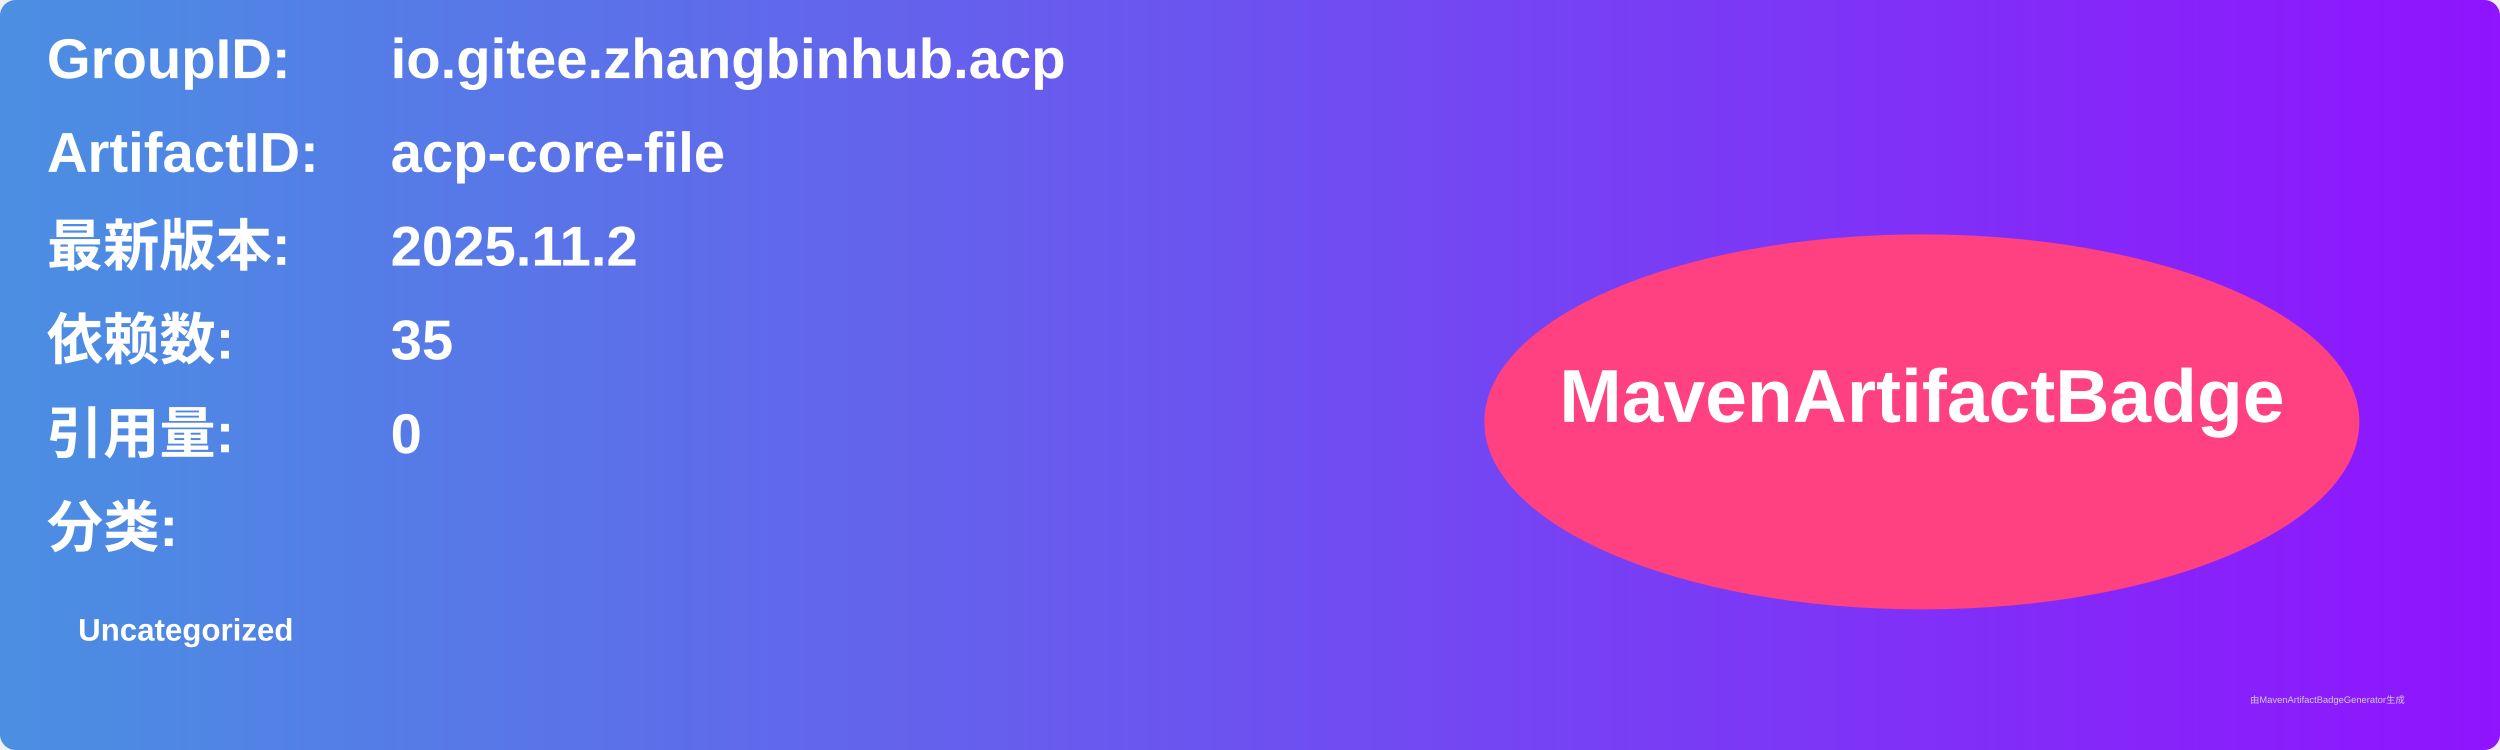
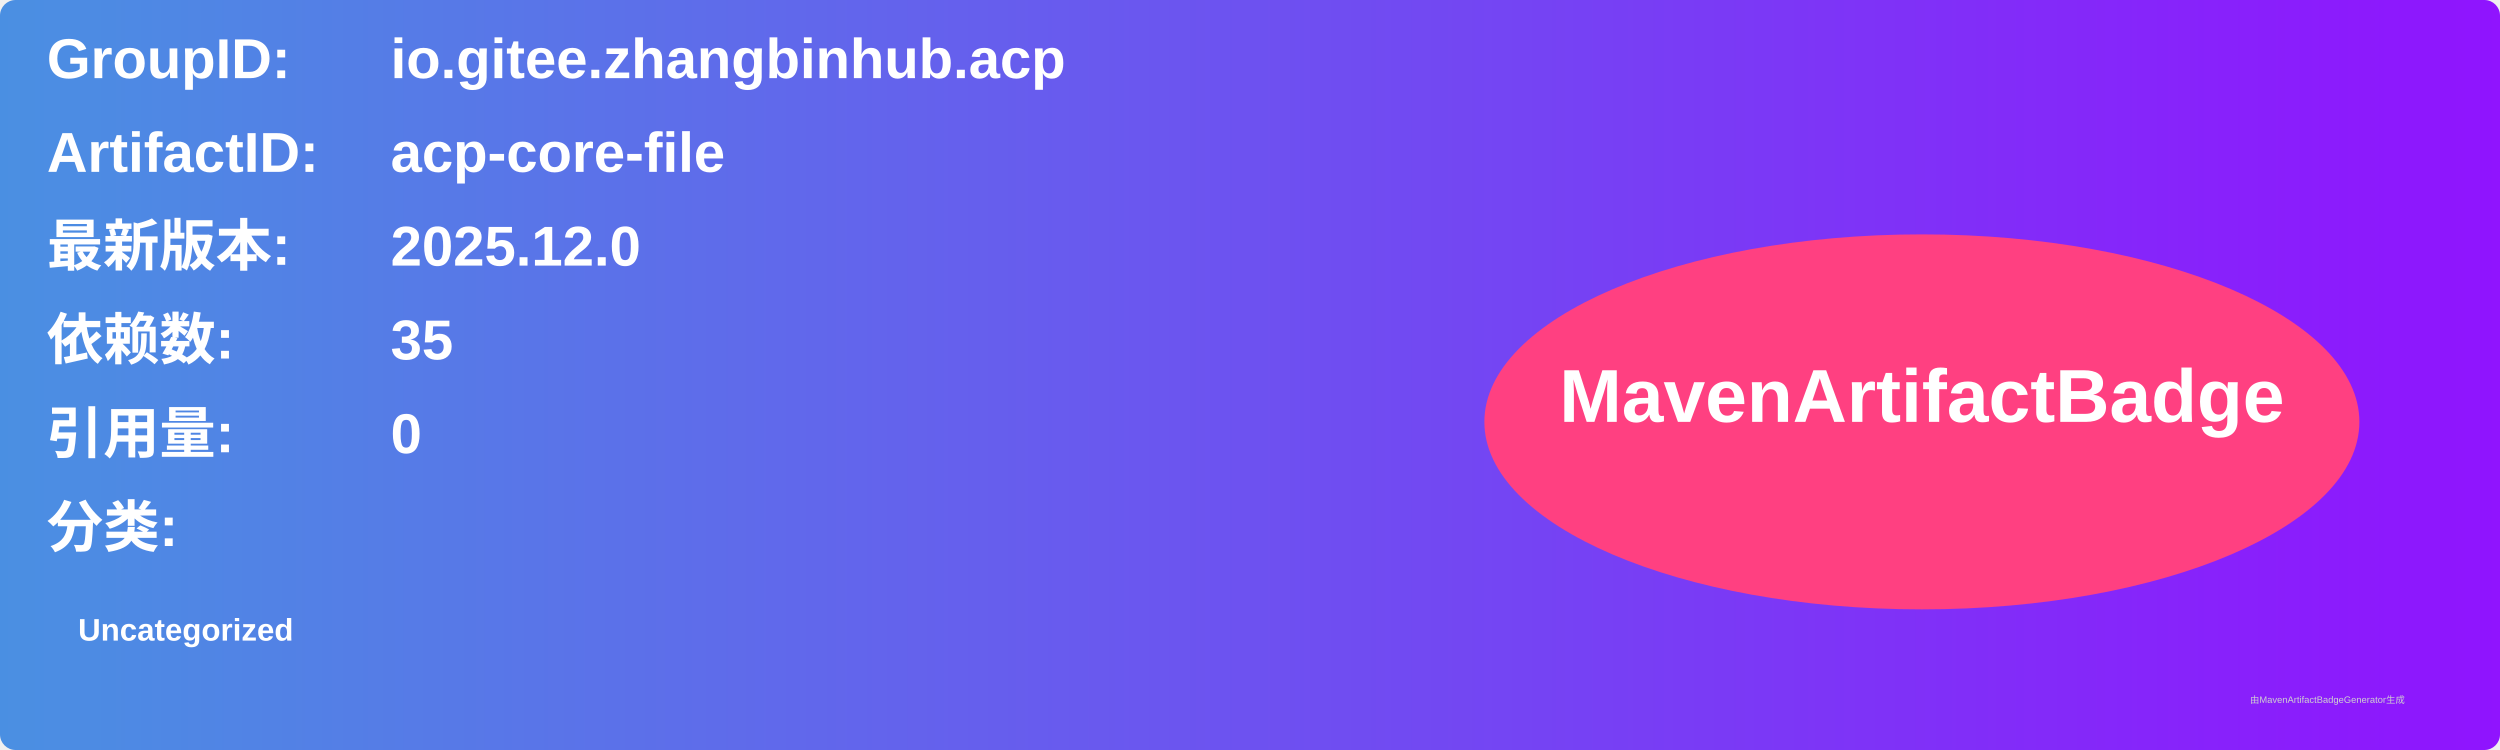
<svg xmlns="http://www.w3.org/2000/svg" width="800" height="240" viewBox="0 0 800 240">
  <linearGradient id="grad" x1="0%" y1="0%" x2="100%" y2="0%">
    <stop offset="0%" stop-color="#4a90e2" />
    <stop offset="100%" stop-color="#9013fe" />
  </linearGradient>
  <rect width="100%" height="100%" rx="5" ry="5" fill="url(#grad)" />
  <g transform="translate(15, 15)">
    <text x="0" y="10" font-family="Arial" font-size="18" fill="white" font-weight="bold" width="260">GroupID:</text>
    <text x="110" y="10" font-family="Arial" font-size="18" fill="white" font-weight="bold" width="460">io.gitee.zhangbinhub.acp</text>
    <text x="0" y="40" font-family="Arial" font-size="18" fill="white" font-weight="bold" width="260">ArtifactID:</text>
    <text x="110" y="40" font-family="Arial" font-size="18" fill="white" font-weight="bold" width="460">acp-core-file</text>
    <text x="0" y="70" font-family="Arial" font-size="18" fill="white" font-weight="bold">最新版本:</text>
    <text x="110" y="70" font-family="Arial" font-size="18" fill="white" font-weight="bold">
-       <tspan font-weight="bold">2025.11.2</tspan>
+       <tspan font-weight="bold">2025.12.0</tspan>
    </text>
    <text x="0" y="100" font-family="Arial" font-size="18" fill="white" font-weight="bold">依赖数: </text>
    <text x="110" y="100" font-family="Arial" font-size="18" fill="white">
      <tspan font-weight="bold">35</tspan>
    </text>
    <text x="0" y="130" font-family="Arial" font-size="18" fill="white" font-weight="bold">引用量: </text>
    <text x="110" y="130" font-family="Arial" font-size="18" fill="white">
      <tspan font-weight="bold">0</tspan>
    </text>
    <text x="0" y="160" font-family="Arial" font-size="18" fill="white" font-weight="bold">分类:</text>
    <text x="10" y="190" font-family="Arial" font-size="10" fill="white">
      <tspan font-weight="bold">Uncategorized</tspan>
    </text>
    <ellipse cx="600" cy="120" rx="140" ry="60" fill="#ff4081" />
    <text x="600" y="120" text-anchor="middle" font-family="Arial" font-size="24" fill="white" font-weight="bold">MavenArtifactBadge</text>
  </g>
  <text x="720" y="225" font-family="Arial" font-size="3" fill="#d0d0d0">由MavenArtifactBadgeGenerator生成</text>
</svg>
